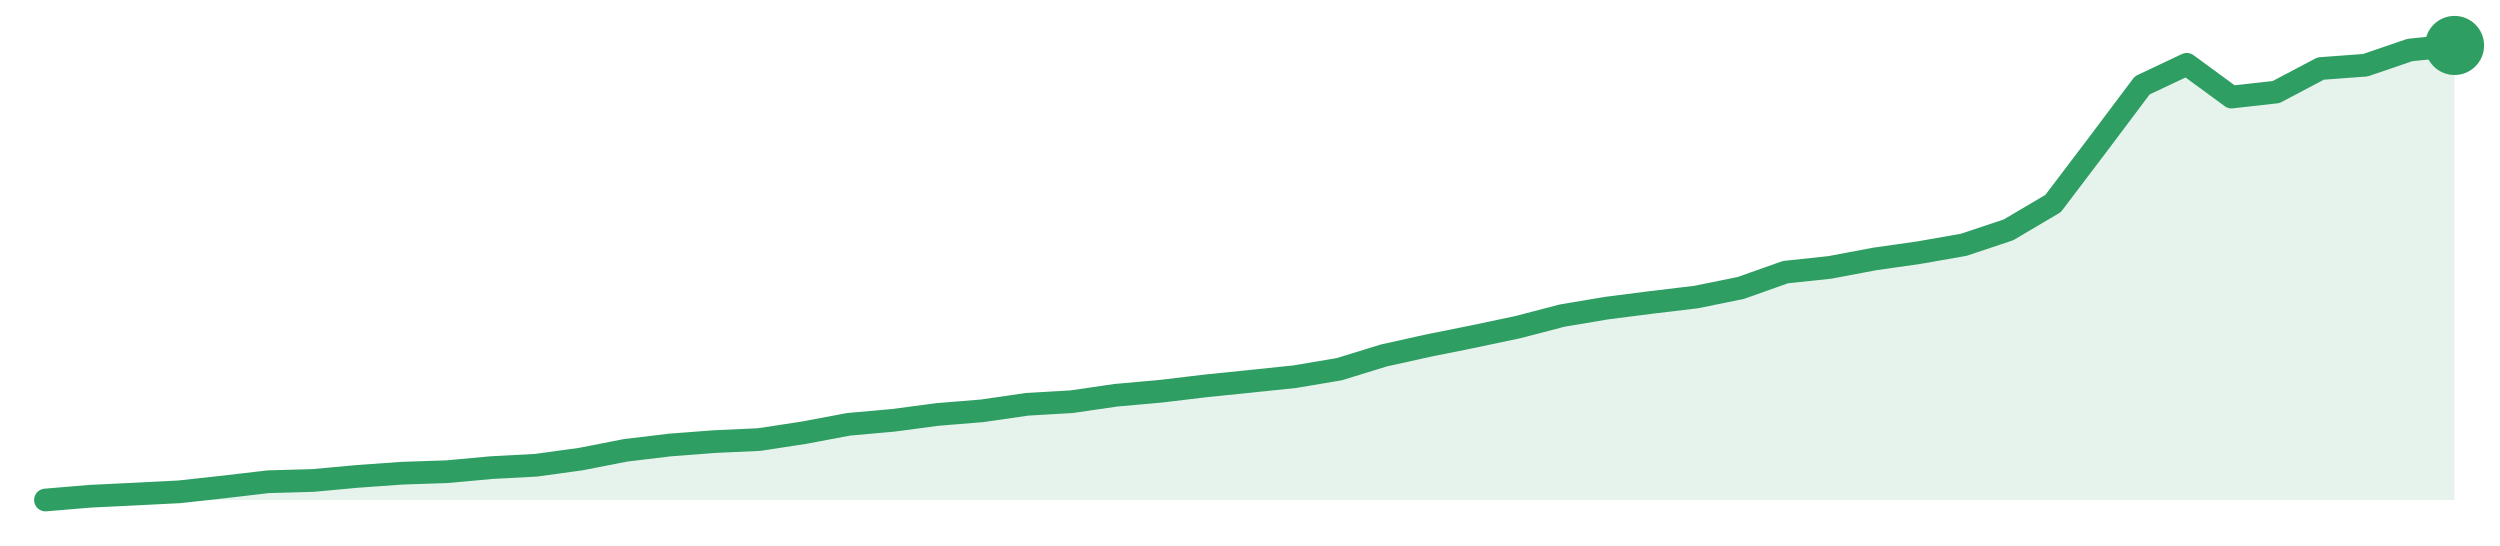
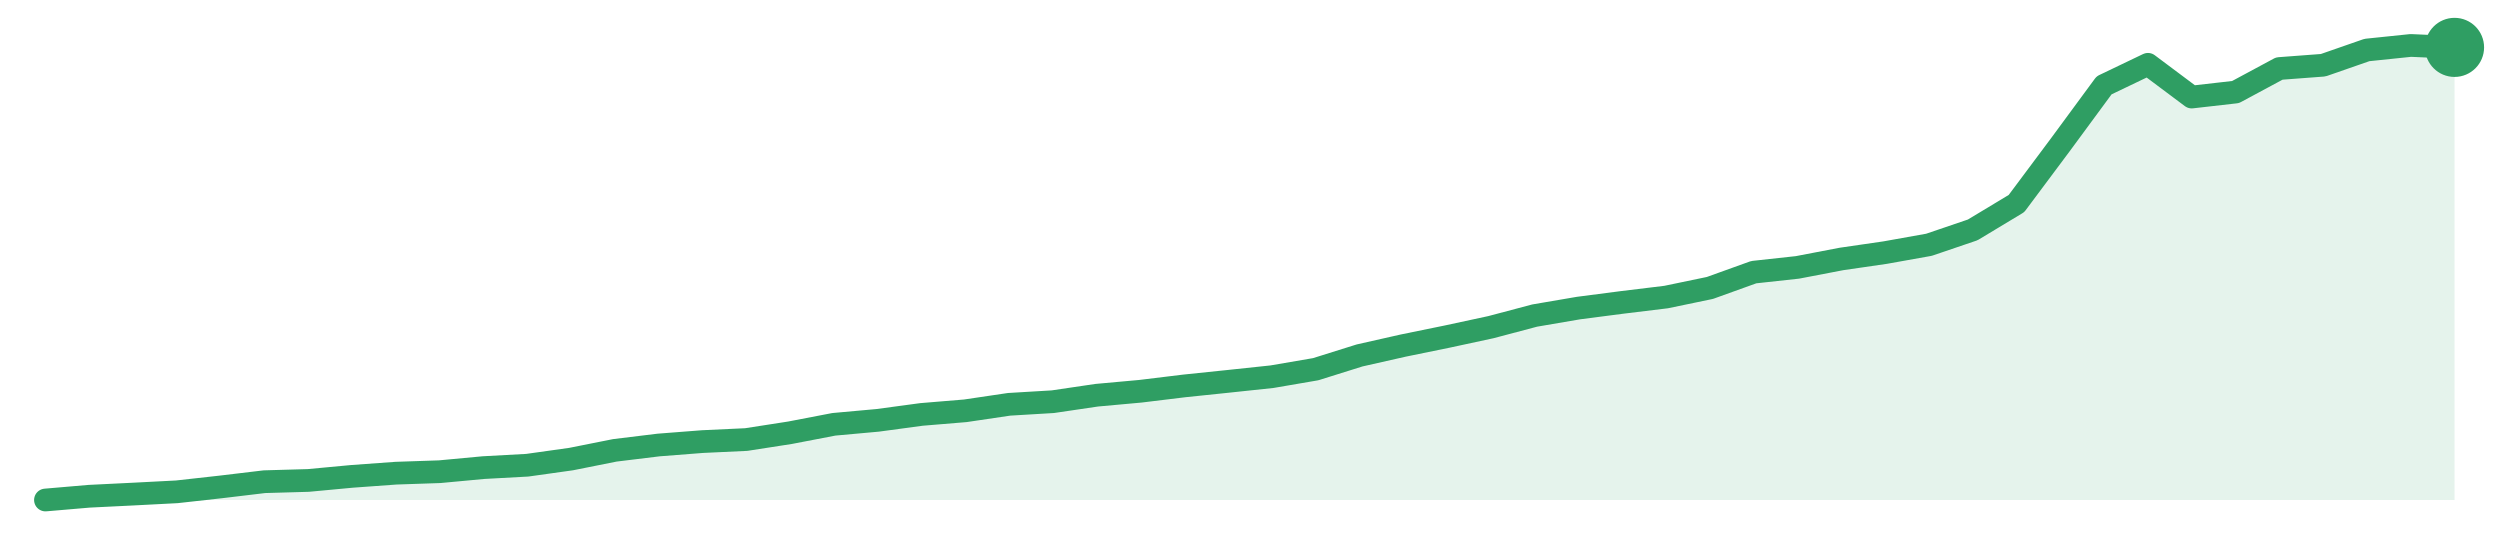
<svg xmlns="http://www.w3.org/2000/svg" width="220" height="48" viewBox="0 0 220 48" role="img" aria-label="trend">
-   <path d="M4.0,44.0 L4.0,44.0 L7.93,43.67 L11.85,43.48 L15.78,43.28 L19.7,42.85 L23.63,42.39 L27.56,42.28 L31.48,41.92 L35.41,41.64 L39.33,41.51 L43.26,41.15 L47.19,40.94 L51.11,40.4 L55.04,39.63 L58.96,39.16 L62.89,38.86 L66.81,38.68 L70.74,38.08 L74.67,37.34 L78.59,36.99 L82.52,36.47 L86.44,36.15 L90.37,35.58 L94.3,35.35 L98.22,34.78 L102.15,34.43 L106.07,33.96 L110.0,33.56 L113.93,33.15 L117.85,32.49 L121.78,31.28 L125.7,30.41 L129.63,29.62 L133.56,28.79 L137.48,27.77 L141.41,27.11 L145.33,26.61 L149.26,26.14 L153.19,25.34 L157.11,23.95 L161.04,23.53 L164.96,22.79 L168.89,22.23 L172.81,21.54 L176.74,20.23 L180.67,17.91 L184.59,12.74 L188.52,7.51 L192.44,5.66 L196.37,8.54 L200.3,8.1 L204.22,6.03 L208.15,5.74 L212.07,4.4 L216.0,4.0 L216.0,44.0 Z" fill="#2f9e631f" />
-   <path d="M4.0,44.0 L7.93,43.67 L11.85,43.48 L15.78,43.28 L19.7,42.85 L23.63,42.39 L27.56,42.28 L31.48,41.92 L35.41,41.64 L39.33,41.51 L43.26,41.15 L47.19,40.94 L51.11,40.4 L55.04,39.63 L58.96,39.16 L62.89,38.86 L66.81,38.68 L70.74,38.08 L74.67,37.34 L78.59,36.99 L82.52,36.47 L86.44,36.15 L90.37,35.58 L94.3,35.35 L98.22,34.78 L102.15,34.43 L106.07,33.96 L110.0,33.56 L113.93,33.15 L117.85,32.49 L121.78,31.28 L125.7,30.41 L129.63,29.62 L133.56,28.79 L137.48,27.77 L141.41,27.11 L145.33,26.61 L149.26,26.14 L153.19,25.34 L157.11,23.95 L161.04,23.53 L164.96,22.79 L168.89,22.23 L172.81,21.54 L176.74,20.23 L180.67,17.91 L184.59,12.74 L188.52,7.51 L192.44,5.66 L196.37,8.54 L200.3,8.1 L204.22,6.03 L208.15,5.74 L212.07,4.4 L216.0,4.0" fill="none" stroke="#2f9e63" stroke-width="2" stroke-linejoin="round" stroke-linecap="round" />
-   <circle cx="216.0" cy="4.0" r="2.6" fill="#2f9e63" />
+   <path d="M4.0,44.0 L4.0,44.0 L7.85,43.67 L11.71,43.48 L15.56,43.28 L19.42,42.85 L23.27,42.39 L27.13,42.28 L30.98,41.92 L34.84,41.64 L38.69,41.51 L42.55,41.15 L46.4,40.94 L50.25,40.4 L54.11,39.63 L57.96,39.16 L61.82,38.86 L65.67,38.68 L69.53,38.08 L73.38,37.34 L77.24,36.99 L81.09,36.47 L84.95,36.15 L88.8,35.58 L92.65,35.35 L96.51,34.78 L100.36,34.43 L104.22,33.96 L108.07,33.56 L111.93,33.15 L115.78,32.49 L119.64,31.28 L123.49,30.41 L127.35,29.62 L131.2,28.79 L135.05,27.77 L138.91,27.11 L142.76,26.61 L146.62,26.14 L150.47,25.34 L154.33,23.95 L158.18,23.53 L162.04,22.79 L165.89,22.23 L169.75,21.54 L173.6,20.23 L177.45,17.91 L181.31,12.74 L185.16,7.51 L189.02,5.66 L192.87,8.54 L196.73,8.1 L200.58,6.03 L204.44,5.74 L208.29,4.4 L212.15,4.0 L216.0,4.17 L216.0,44.0 Z" fill="#2f9e631f" />
+   <path d="M4.0,44.0 L7.85,43.67 L11.71,43.48 L15.56,43.28 L19.42,42.85 L23.27,42.39 L27.13,42.28 L30.98,41.92 L34.84,41.64 L38.69,41.51 L42.55,41.15 L46.4,40.94 L50.25,40.4 L54.11,39.63 L57.96,39.16 L61.82,38.86 L65.67,38.68 L69.53,38.08 L73.38,37.34 L77.24,36.99 L81.09,36.47 L84.95,36.15 L88.8,35.58 L92.65,35.35 L96.51,34.78 L100.36,34.43 L104.22,33.96 L108.07,33.56 L111.93,33.15 L115.78,32.49 L119.64,31.28 L123.49,30.41 L127.35,29.62 L131.2,28.79 L135.05,27.77 L138.91,27.11 L142.76,26.61 L146.62,26.14 L150.47,25.34 L154.33,23.95 L158.18,23.53 L162.04,22.79 L165.89,22.23 L169.75,21.54 L173.6,20.23 L177.45,17.91 L181.31,12.74 L185.16,7.51 L189.02,5.66 L192.87,8.54 L196.73,8.1 L200.58,6.03 L204.44,5.74 L208.29,4.4 L212.15,4.0 L216.0,4.17" fill="none" stroke="#2f9e63" stroke-width="2" stroke-linejoin="round" stroke-linecap="round" />
+   <circle cx="216.0" cy="4.17" r="2.6" fill="#2f9e63" />
</svg>
